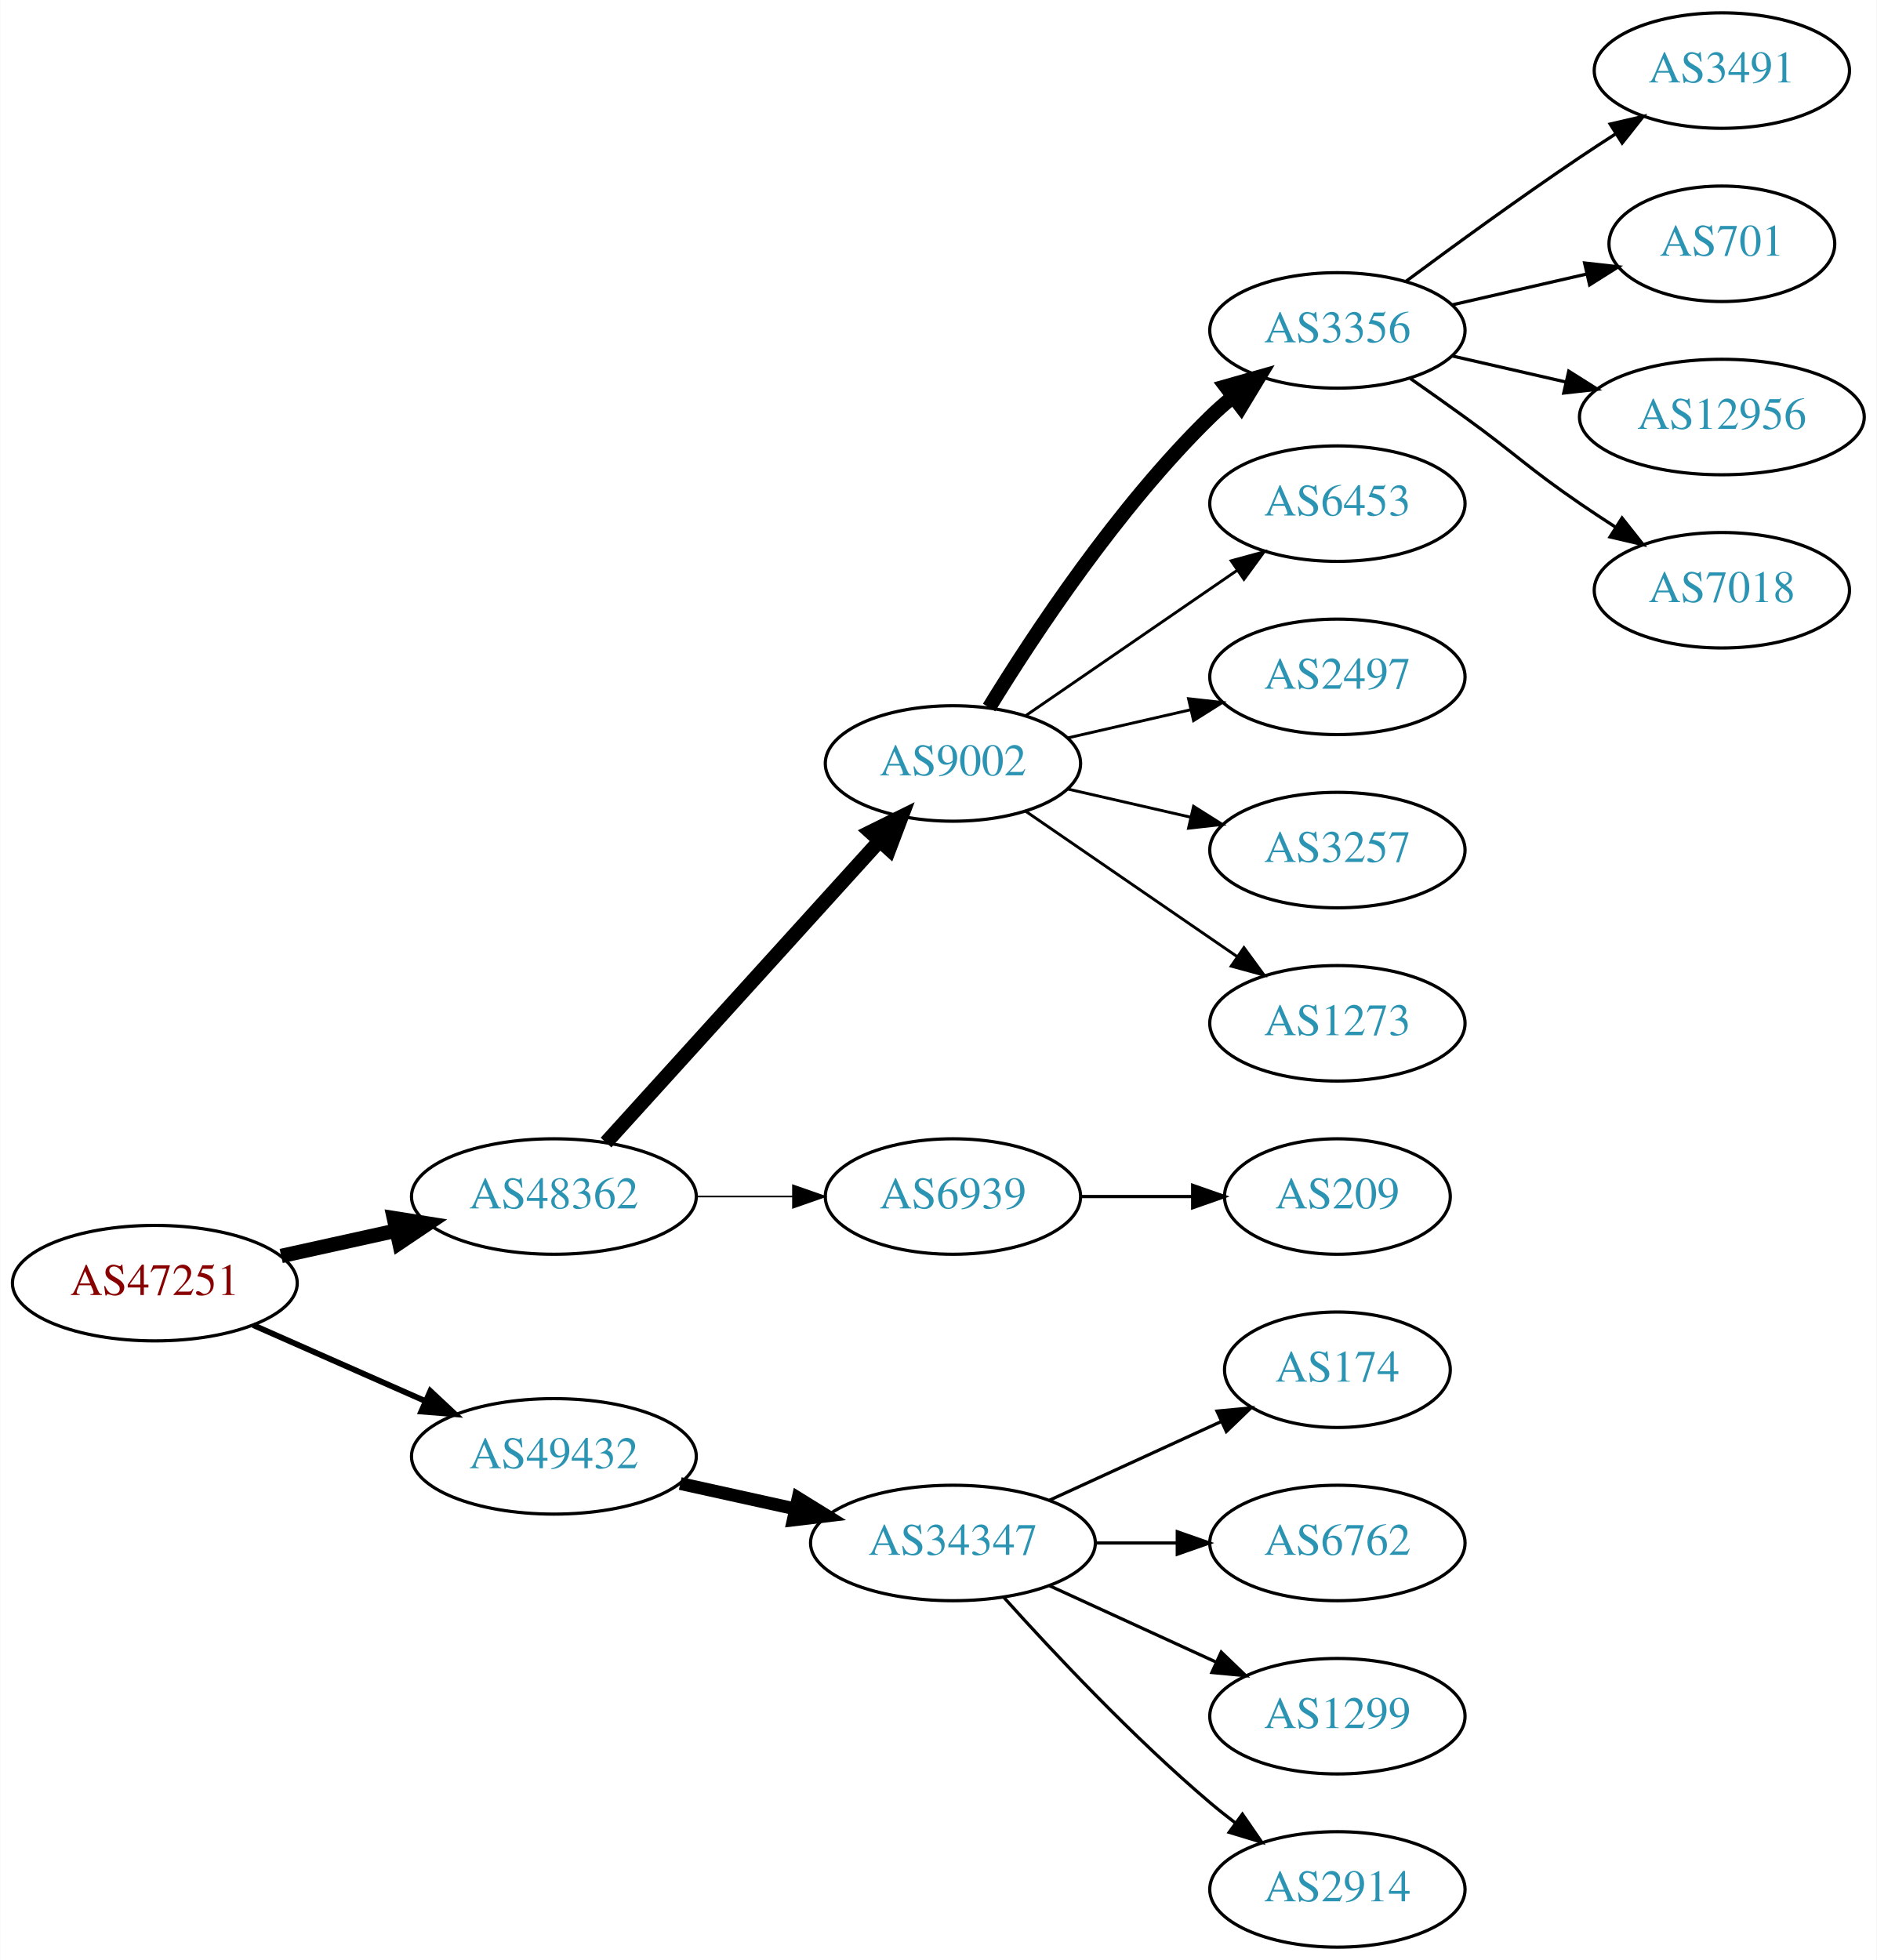
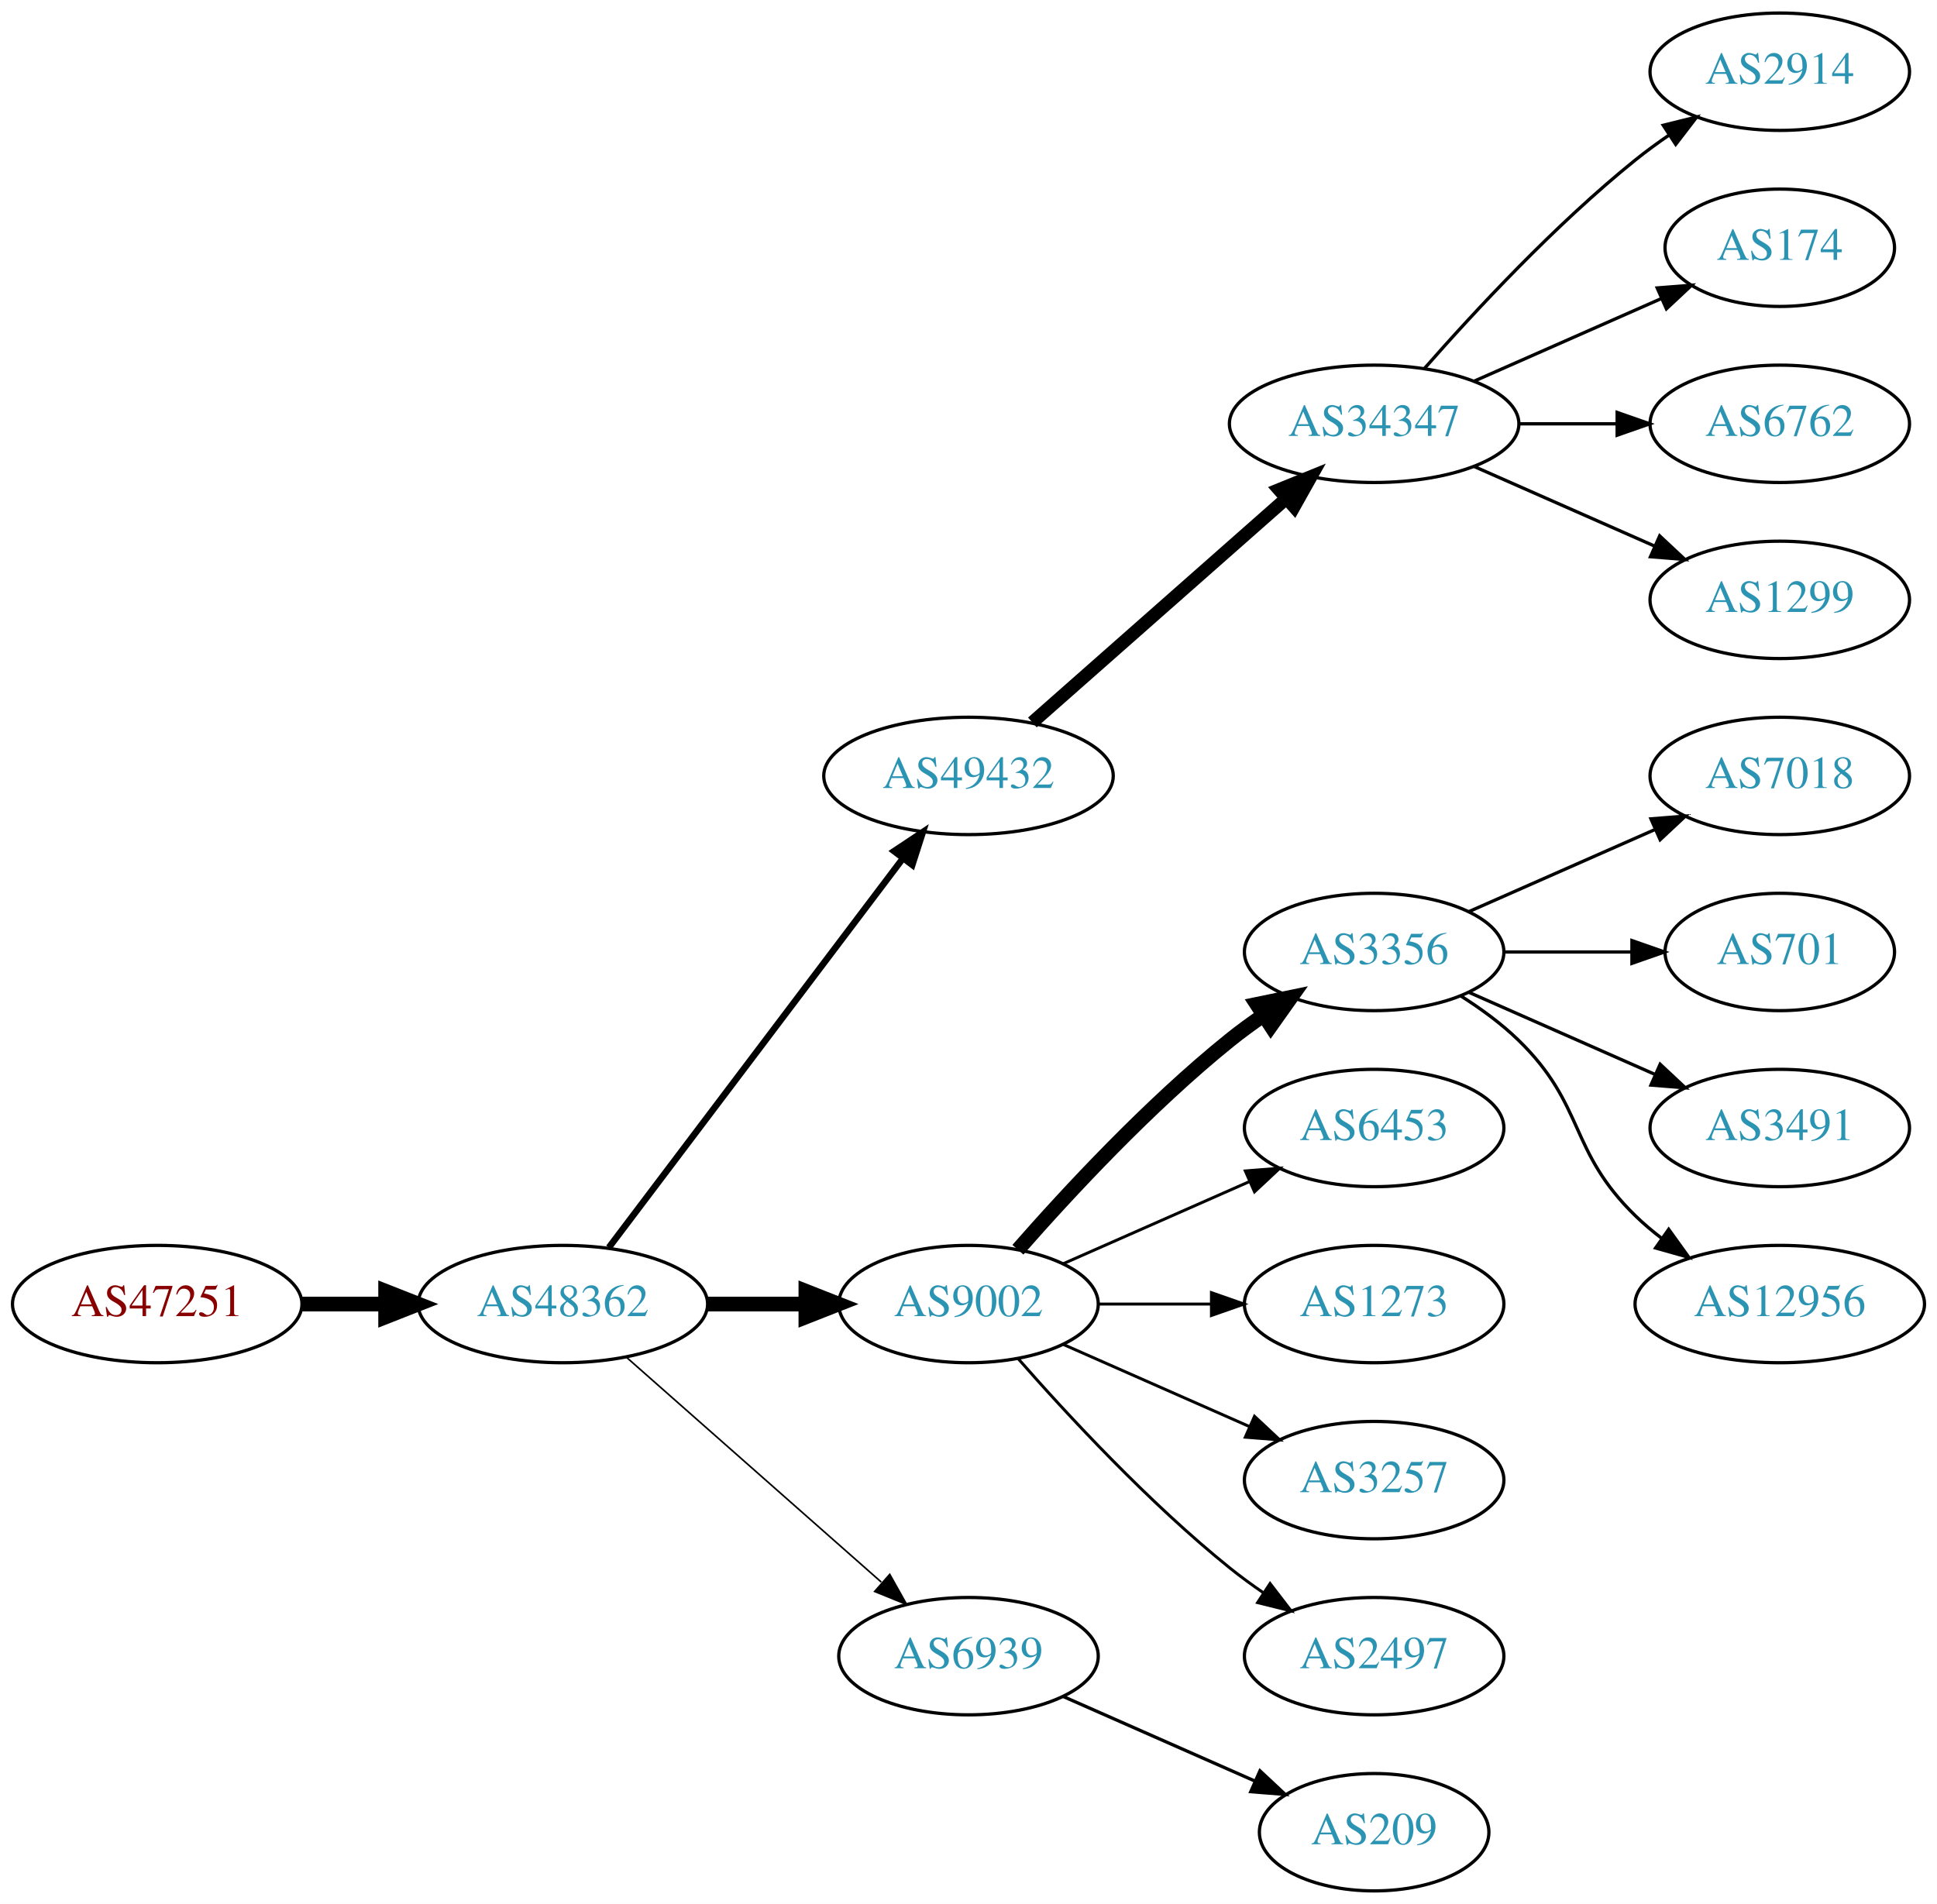
- <svg xmlns="http://www.w3.org/2000/svg" xmlns:xlink="http://www.w3.org/1999/xlink" width="585pt" height="611pt" viewBox="0.00 0.00 584.86 611.00">
-   <g id="graph0" class="graph" transform="scale(1 1) rotate(0) translate(4 607)">
-     <polygon fill="white" stroke="none" points="-4,4 -4,-607 580.862,-607 580.862,4 -4,4" />
+ <svg xmlns="http://www.w3.org/2000/svg" xmlns:xlink="http://www.w3.org/1999/xlink" width="594pt" height="584pt" viewBox="0.00 0.00 593.96 584.00">
+   <g id="graph0" class="graph" transform="scale(1 1) rotate(0) translate(4 580)">
+     <polygon fill="white" stroke="none" points="-4,4 -4,-580 589.961,-580 589.961,4 -4,4" />
    <g id="node1" class="node">
      <g id="a_node1">
        <a xlink:href="/asn/47251" xlink:title="AS47251 ~ VLBGIT Friesenecker e.U. [AT]">
-           <ellipse fill="#ffffff" stroke="black" cx="44.196" cy="-207" rx="44.393" ry="18" />
-           <text text-anchor="middle" x="44.196" y="-203.3" font-family="Times,serif" font-size="14.00" fill="#880000">AS47251</text>
+           <ellipse fill="#ffffff" stroke="black" cx="44.196" cy="-180" rx="44.393" ry="18" />
+           <text text-anchor="middle" x="44.196" y="-176.3" font-family="Times,serif" font-size="14.00" fill="#880000">AS47251</text>
        </a>
      </g>
    </g>
    <g id="node2" class="node">
      <g id="a_node2">
        <a xlink:href="/asn/48362" xlink:title="AS48362 ~ Stadtwerke Feldkirch [AT]">
-           <ellipse fill="#ffffff" stroke="black" cx="168.588" cy="-234" rx="44.393" ry="18" />
-           <text text-anchor="middle" x="168.588" y="-230.3" font-family="Times,serif" font-size="14.00" fill="#2c94b3">AS48362</text>
+           <ellipse fill="#ffffff" stroke="black" cx="168.588" cy="-180" rx="44.393" ry="18" />
+           <text text-anchor="middle" x="168.588" y="-176.3" font-family="Times,serif" font-size="14.00" fill="#2c94b3">AS48362</text>
        </a>
      </g>
    </g>
    <g id="edge1" class="edge">
-       <path fill="none" stroke="black" stroke-width="4.5" d="M83.586,-215.469C94.978,-217.982 107.6,-220.767 119.525,-223.397" />
-       <polygon fill="black" stroke="black" stroke-width="4.5" points="118.721,-227.252 129.335,-225.561 120.418,-219.562 118.721,-227.252" />
+       <path fill="none" stroke="black" stroke-width="4.5" d="M88.692,-180C96.898,-180 105.569,-180 114.041,-180" />
+       <polygon fill="black" stroke="black" stroke-width="4.5" points="114.233,-183.938 124.233,-180 114.233,-176.063 114.233,-183.938" />
    </g>
    <g id="node3" class="node">
      <g id="a_node3">
        <a xlink:href="/asn/49432" xlink:title="AS49432 ~ schallert.com e.U. [AT]">
-           <ellipse fill="#ffffff" stroke="black" cx="168.588" cy="-153" rx="44.393" ry="18" />
-           <text text-anchor="middle" x="168.588" y="-149.3" font-family="Times,serif" font-size="14.00" fill="#2c94b3">AS49432</text>
+           <ellipse fill="#ffffff" stroke="black" cx="292.98" cy="-342" rx="44.393" ry="18" />
+           <text text-anchor="middle" x="292.98" y="-338.3" font-family="Times,serif" font-size="14.00" fill="#2c94b3">AS49432</text>
        </a>
      </g>
    </g>
    <g id="edge2" class="edge">
-       <path fill="none" stroke="black" stroke-width="1.8" d="M74.824,-193.928C90.941,-186.817 111.081,-177.931 128.473,-170.258" />
-       <polygon fill="black" stroke="black" stroke-width="1.8" points="130.073,-173.378 137.809,-166.139 127.247,-166.973 130.073,-173.378" />
+       <path fill="none" stroke="black" stroke-width="2" d="M182.686,-197.337C204.311,-225.96 247.582,-283.233 272.705,-316.486" />
+       <polygon fill="black" stroke="black" stroke-width="2" points="270.156,-318.919 278.976,-324.788 275.741,-314.699 270.156,-318.919" />
    </g>
    <g id="node4" class="node">
      <g id="a_node4">
        <a xlink:href="/asn/9002" xlink:title="AS9002 ~ RETN Limited [EU]">
-           <ellipse fill="#ffffff" stroke="black" cx="292.98" cy="-369" rx="39.794" ry="18" />
-           <text text-anchor="middle" x="292.98" y="-365.3" font-family="Times,serif" font-size="14.00" fill="#2c94b3">AS9002</text>
+           <ellipse fill="#ffffff" stroke="black" cx="292.98" cy="-180" rx="39.794" ry="18" />
+           <text text-anchor="middle" x="292.98" y="-176.3" font-family="Times,serif" font-size="14.00" fill="#2c94b3">AS9002</text>
        </a>
      </g>
    </g>
    <g id="edge3" class="edge">
-       <path fill="none" stroke="black" stroke-width="4.5" d="M184.842,-250.825C206.305,-274.499 245.536,-317.771 270.104,-344.87" />
-       <polygon fill="black" stroke="black" stroke-width="4.5" points="267.285,-347.623 276.919,-352.387 273.119,-342.334 267.285,-347.623" />
+       <path fill="none" stroke="black" stroke-width="4.5" d="M213.084,-180C222.773,-180 233.11,-180 243.002,-180" />
+       <polygon fill="black" stroke="black" stroke-width="4.5" points="243.105,-183.938 253.105,-180 243.105,-176.063 243.105,-183.938" />
    </g>
    <g id="node5" class="node">
      <g id="a_node5">
        <a xlink:href="/asn/6939" xlink:title="AS6939 ~ Hurricane Electric LLC [US]">
-           <ellipse fill="#ffffff" stroke="black" cx="292.98" cy="-234" rx="39.794" ry="18" />
-           <text text-anchor="middle" x="292.98" y="-230.3" font-family="Times,serif" font-size="14.00" fill="#2c94b3">AS6939</text>
+           <ellipse fill="#ffffff" stroke="black" cx="292.98" cy="-72" rx="39.794" ry="18" />
+           <text text-anchor="middle" x="292.98" y="-68.3" font-family="Times,serif" font-size="14.00" fill="#2c94b3">AS6939</text>
        </a>
      </g>
    </g>
    <g id="edge4" class="edge">
-       <path fill="none" stroke="black" stroke-width="0.5" d="M213.084,-234C222.773,-234 233.11,-234 243.002,-234" />
-       <polygon fill="black" stroke="black" stroke-width="0.5" points="243.105,-237.5 253.105,-234 243.105,-230.5 243.105,-237.5" />
+       <path fill="none" stroke="black" stroke-width="0.5" d="M188.177,-163.597C208.994,-145.228 242.87,-115.335 266.23,-94.722" />
+       <polygon fill="black" stroke="black" stroke-width="0.5" points="268.833,-97.093 274.016,-87.852 264.202,-91.844 268.833,-97.093" />
+     </g>
+     <g id="node6" class="node">
+       <g id="a_node6">
+         <a xlink:href="/asn/34347" xlink:title="AS34347 ~ Stadtwerke Hall in Tirol GmbH [AT]">
+           <ellipse fill="#ffffff" stroke="black" cx="417.373" cy="-450" rx="44.393" ry="18" />
+           <text text-anchor="middle" x="417.373" y="-446.3" font-family="Times,serif" font-size="14.00" fill="#2c94b3">AS34347</text>
+         </a>
+       </g>
+     </g>
+     <g id="edge5" class="edge">
+       <path fill="none" stroke="black" stroke-width="4" d="M312.569,-358.403C333.267,-376.667 366.873,-406.322 390.218,-426.921" />
+       <polygon fill="black" stroke="black" stroke-width="4" points="388.196,-429.805 398.01,-433.797 392.827,-424.556 388.196,-429.805" />
+     </g>
+     <g id="node11" class="node">
+       <g id="a_node11">
+         <a xlink:href="/asn/3356" xlink:title="AS3356 ~ Level 3 Parent, LLC [US]">
+           <ellipse fill="#ffffff" stroke="black" cx="417.373" cy="-288" rx="39.794" ry="18" />
+           <text text-anchor="middle" x="417.373" y="-284.3" font-family="Times,serif" font-size="14.00" fill="#2c94b3">AS3356</text>
+         </a>
+       </g>
+     </g>
+     <g id="edge10" class="edge">
+       <path fill="none" stroke="black" stroke-width="4.5" d="M308.133,-196.663C323.234,-213.894 348.355,-241.024 373.176,-261 376.432,-263.62 379.957,-266.192 383.542,-268.646" />
+       <polygon fill="black" stroke="black" stroke-width="4.5" points="381.39,-271.943 391.914,-274.121 385.7,-265.352 381.39,-271.943" />
+     </g>
+     <g id="node12" class="node">
+       <g id="a_node12">
+         <a xlink:href="/asn/6453" xlink:title="AS6453 ~ TATA COMMUNICATIONS (AMERICA) INC [US]">
+           <ellipse fill="#ffffff" stroke="black" cx="417.373" cy="-234" rx="39.794" ry="18" />
+           <text text-anchor="middle" x="417.373" y="-230.3" font-family="Times,serif" font-size="14.00" fill="#2c94b3">AS6453</text>
+         </a>
+       </g>
+     </g>
+     <g id="edge11" class="edge">
+       <path fill="none" stroke="black" stroke-width="0.9" d="M322.06,-192.389C339.008,-199.866 360.805,-209.483 379.174,-217.588" />
+       <polygon fill="black" stroke="black" stroke-width="0.9" points="377.862,-220.834 388.424,-221.669 380.688,-214.43 377.862,-220.834" />
+     </g>
+     <g id="node13" class="node">
+       <g id="a_node13">
+         <a xlink:href="/asn/1273" xlink:title="AS1273 ~ Vodafone Group PLC [EU]">
+           <ellipse fill="#ffffff" stroke="black" cx="417.373" cy="-180" rx="39.794" ry="18" />
+           <text text-anchor="middle" x="417.373" y="-176.3" font-family="Times,serif" font-size="14.00" fill="#2c94b3">AS1273</text>
+         </a>
+       </g>
+     </g>
+     <g id="edge12" class="edge">
+       <path fill="none" stroke="black" stroke-width="0.9" d="M332.706,-180C343.644,-180 355.695,-180 367.161,-180" />
+       <polygon fill="black" stroke="black" stroke-width="0.9" points="367.479,-183.5 377.479,-180 367.479,-176.5 367.479,-183.5" />
+     </g>
+     <g id="node14" class="node">
+       <g id="a_node14">
+         <a xlink:href="/asn/3257" xlink:title="AS3257 ~ GTT [DE]">
+           <ellipse fill="#ffffff" stroke="black" cx="417.373" cy="-126" rx="39.794" ry="18" />
+           <text text-anchor="middle" x="417.373" y="-122.3" font-family="Times,serif" font-size="14.00" fill="#2c94b3">AS3257</text>
+         </a>
+       </g>
+     </g>
+     <g id="edge13" class="edge">
+       <path fill="none" stroke="black" stroke-width="0.9" d="M322.06,-167.611C339.008,-160.134 360.805,-150.517 379.174,-142.412" />
+       <polygon fill="black" stroke="black" stroke-width="0.9" points="380.688,-145.57 388.424,-138.331 377.862,-139.166 380.688,-145.57" />
+     </g>
+     <g id="node15" class="node">
+       <g id="a_node15">
+         <a xlink:href="/asn/2497" xlink:title="AS2497 ~ Internet Initiative Japan Inc. [JP]">
+           <ellipse fill="#ffffff" stroke="black" cx="417.373" cy="-72" rx="39.794" ry="18" />
+           <text text-anchor="middle" x="417.373" y="-68.3" font-family="Times,serif" font-size="14.00" fill="#2c94b3">AS2497</text>
+         </a>
+       </g>
+     </g>
+     <g id="edge14" class="edge">
+       <path fill="none" stroke="black" stroke-width="0.9" d="M308.133,-163.337C323.234,-146.106 348.355,-118.976 373.176,-99 376.432,-96.38 379.957,-93.808 383.542,-91.354" />
+       <polygon fill="black" stroke="black" stroke-width="0.9" points="385.46,-94.281 391.914,-85.879 381.629,-88.423 385.46,-94.281" />
+     </g>
+     <g id="node20" class="node">
+       <g id="a_node20">
+         <a xlink:href="/asn/209" xlink:title="AS209 ~ CenturyLink Communications, LLC [US]">
+           <ellipse fill="#ffffff" stroke="black" cx="417.373" cy="-18" rx="35.194" ry="18" />
+           <text text-anchor="middle" x="417.373" y="-14.3" font-family="Times,serif" font-size="14.00" fill="#2c94b3">AS209</text>
+         </a>
+       </g>
+     </g>
+     <g id="edge19" class="edge">
+       <path fill="none" stroke="black" d="M322.06,-59.611C339.488,-51.922 362.045,-41.969 380.729,-33.726" />
+       <polygon fill="black" stroke="black" points="382.362,-36.831 390.099,-29.592 379.537,-30.427 382.362,-36.831" />
+     </g>
+     <g id="node7" class="node">
+       <g id="a_node7">
+         <a xlink:href="/asn/2914" xlink:title="AS2914 ~ NTT America, Inc. [US]">
+           <ellipse fill="#ffffff" stroke="black" cx="541.765" cy="-558" rx="39.794" ry="18" />
+           <text text-anchor="middle" x="541.765" y="-554.3" font-family="Times,serif" font-size="14.00" fill="#2c94b3">AS2914</text>
+         </a>
+       </g>
+     </g>
+     <g id="edge6" class="edge">
+       <path fill="none" stroke="black" d="M432.805,-466.983C447.937,-484.229 472.901,-511.148 497.569,-531 500.824,-533.62 504.349,-536.192 507.934,-538.646" />
+       <polygon fill="black" stroke="black" points="506.021,-541.577 516.306,-544.121 509.852,-535.719 506.021,-541.577" />
+     </g>
+     <g id="node8" class="node">
+       <g id="a_node8">
+         <a xlink:href="/asn/174" xlink:title="AS174 ~ Cogent Communications [US]">
+           <ellipse fill="#ffffff" stroke="black" cx="541.765" cy="-504" rx="35.194" ry="18" />
+           <text text-anchor="middle" x="541.765" y="-500.3" font-family="Times,serif" font-size="14.00" fill="#2c94b3">AS174</text>
+         </a>
+       </g>
+     </g>
+     <g id="edge7" class="edge">
+       <path fill="none" stroke="black" d="M448,-463.072C465.271,-470.692 487.162,-480.35 505.34,-488.371" />
+       <polygon fill="black" stroke="black" points="504.172,-491.68 514.734,-492.515 506.997,-485.276 504.172,-491.68" />
+     </g>
+     <g id="node9" class="node">
+       <g id="a_node9">
+         <a xlink:href="/asn/6762" xlink:title="AS6762 ~ TELECOM ITALIA SPARKLE S.p.A. [IT]">
+           <ellipse fill="#ffffff" stroke="black" cx="541.765" cy="-450" rx="39.794" ry="18" />
+           <text text-anchor="middle" x="541.765" y="-446.3" font-family="Times,serif" font-size="14.00" fill="#2c94b3">AS6762</text>
+         </a>
+       </g>
+     </g>
+     <g id="edge8" class="edge">
+       <path fill="none" stroke="black" d="M461.868,-450C471.557,-450 481.894,-450 491.787,-450" />
+       <polygon fill="black" stroke="black" points="491.889,-453.5 501.889,-450 491.889,-446.5 491.889,-453.5" />
+     </g>
+     <g id="node10" class="node">
+       <g id="a_node10">
+         <a xlink:href="/asn/1299" xlink:title="AS1299 ~ Telia Carrier [EU]">
+           <ellipse fill="#ffffff" stroke="black" cx="541.765" cy="-396" rx="39.794" ry="18" />
+           <text text-anchor="middle" x="541.765" y="-392.3" font-family="Times,serif" font-size="14.00" fill="#2c94b3">AS1299</text>
+         </a>
+       </g>
+     </g>
+     <g id="edge9" class="edge">
+       <path fill="none" stroke="black" d="M448,-436.928C464.595,-429.607 485.454,-420.403 503.188,-412.579" />
+       <polygon fill="black" stroke="black" points="504.935,-415.634 512.671,-408.395 502.109,-409.23 504.935,-415.634" />
    </g>
    <g id="node16" class="node">
      <g id="a_node16">
-         <a xlink:href="/asn/34347" xlink:title="AS34347 ~ Stadtwerke Hall in Tirol GmbH [AT]">
-           <ellipse fill="#ffffff" stroke="black" cx="292.98" cy="-126" rx="44.393" ry="18" />
-           <text text-anchor="middle" x="292.98" y="-122.3" font-family="Times,serif" font-size="14.00" fill="#2c94b3">AS34347</text>
+         <a xlink:href="/asn/7018" xlink:title="AS7018 ~ AT&amp;T Services, Inc. [US]">
+           <ellipse fill="#ffffff" stroke="black" cx="541.765" cy="-342" rx="39.794" ry="18" />
+           <text text-anchor="middle" x="541.765" y="-338.3" font-family="Times,serif" font-size="14.00" fill="#2c94b3">AS7018</text>
        </a>
      </g>
    </g>
    <g id="edge15" class="edge">
-       <path fill="none" stroke="black" stroke-width="4" d="M207.978,-144.531C219.37,-142.018 231.993,-139.233 243.917,-136.603" />
-       <polygon fill="black" stroke="black" stroke-width="4" points="244.716,-140.011 253.727,-134.439 243.208,-133.175 244.716,-140.011" />
-     </g>
-     <g id="node6" class="node">
-       <g id="a_node6">
-         <a xlink:href="/asn/3356" xlink:title="AS3356 ~ Level 3 Parent, LLC [US]">
-           <ellipse fill="#ffffff" stroke="black" cx="412.823" cy="-504" rx="39.794" ry="18" />
-           <text text-anchor="middle" x="412.823" y="-500.3" font-family="Times,serif" font-size="14.00" fill="#2c94b3">AS3356</text>
-         </a>
-       </g>
-     </g>
-     <g id="edge5" class="edge">
-       <path fill="none" stroke="black" stroke-width="4.5" d="M304.246,-386.44C318.055,-408.991 344.243,-448.722 373.176,-477 375.317,-479.092 377.634,-481.137 380.034,-483.106" />
-       <polygon fill="black" stroke="black" stroke-width="4.5" points="378.035,-486.533 388.375,-489.464 382.809,-480.27 378.035,-486.533" />
-     </g>
-     <g id="node7" class="node">
-       <g id="a_node7">
-         <a xlink:href="/asn/6453" xlink:title="AS6453 ~ TATA COMMUNICATIONS (AMERICA) INC [US]">
-           <ellipse fill="#ffffff" stroke="black" cx="412.823" cy="-450" rx="39.794" ry="18" />
-           <text text-anchor="middle" x="412.823" y="-446.3" font-family="Times,serif" font-size="14.00" fill="#2c94b3">AS6453</text>
-         </a>
-       </g>
-     </g>
-     <g id="edge6" class="edge">
-       <path fill="none" stroke="black" stroke-width="0.9" d="M315.595,-383.857C334.083,-396.565 360.897,-414.995 381.526,-429.175" />
-       <polygon fill="black" stroke="black" stroke-width="0.9" points="379.723,-432.183 389.947,-434.963 383.688,-426.414 379.723,-432.183" />
-     </g>
-     <g id="node8" class="node">
-       <g id="a_node8">
-         <a xlink:href="/asn/2497" xlink:title="AS2497 ~ Internet Initiative Japan Inc. [JP]">
-           <ellipse fill="#ffffff" stroke="black" cx="412.823" cy="-396" rx="39.794" ry="18" />
-           <text text-anchor="middle" x="412.823" y="-392.3" font-family="Times,serif" font-size="14.00" fill="#2c94b3">AS2497</text>
-         </a>
-       </g>
-     </g>
-     <g id="edge7" class="edge">
-       <path fill="none" stroke="black" stroke-width="0.9" d="M328.7,-376.955C340.7,-379.704 354.32,-382.825 367.013,-385.733" />
-       <polygon fill="black" stroke="black" stroke-width="0.9" points="366.415,-389.187 376.945,-388.009 367.979,-382.364 366.415,-389.187" />
-     </g>
-     <g id="node9" class="node">
-       <g id="a_node9">
-         <a xlink:href="/asn/3257" xlink:title="AS3257 ~ GTT [DE]">
-           <ellipse fill="#ffffff" stroke="black" cx="412.823" cy="-342" rx="39.794" ry="18" />
-           <text text-anchor="middle" x="412.823" y="-338.3" font-family="Times,serif" font-size="14.00" fill="#2c94b3">AS3257</text>
-         </a>
-       </g>
-     </g>
-     <g id="edge8" class="edge">
-       <path fill="none" stroke="black" stroke-width="0.9" d="M328.7,-361.045C340.7,-358.296 354.32,-355.175 367.013,-352.267" />
-       <polygon fill="black" stroke="black" stroke-width="0.9" points="367.979,-355.636 376.945,-349.991 366.415,-348.813 367.979,-355.636" />
-     </g>
-     <g id="node10" class="node">
-       <g id="a_node10">
-         <a xlink:href="/asn/1273" xlink:title="AS1273 ~ Vodafone Group PLC [EU]">
-           <ellipse fill="#ffffff" stroke="black" cx="412.823" cy="-288" rx="39.794" ry="18" />
-           <text text-anchor="middle" x="412.823" y="-284.3" font-family="Times,serif" font-size="14.00" fill="#2c94b3">AS1273</text>
-         </a>
-       </g>
-     </g>
-     <g id="edge9" class="edge">
-       <path fill="none" stroke="black" stroke-width="0.9" d="M315.595,-354.143C334.083,-341.435 360.897,-323.005 381.526,-308.825" />
-       <polygon fill="black" stroke="black" stroke-width="0.9" points="383.688,-311.586 389.947,-303.037 379.723,-305.817 383.688,-311.586" />
-     </g>
-     <g id="node15" class="node">
-       <g id="a_node15">
-         <a xlink:href="/asn/209" xlink:title="AS209 ~ CenturyLink Communications, LLC [US]">
-           <ellipse fill="#ffffff" stroke="black" cx="412.823" cy="-234" rx="35.194" ry="18" />
-           <text text-anchor="middle" x="412.823" y="-230.3" font-family="Times,serif" font-size="14.00" fill="#2c94b3">AS209</text>
-         </a>
-       </g>
-     </g>
-     <g id="edge14" class="edge">
-       <path fill="none" stroke="black" d="M332.893,-234C343.98,-234 356.139,-234 367.522,-234" />
-       <polygon fill="black" stroke="black" points="367.703,-237.5 377.703,-234 367.703,-230.5 367.703,-237.5" />
-     </g>
-     <g id="node11" class="node">
-       <g id="a_node11">
-         <a xlink:href="/asn/3491" xlink:title="AS3491 ~ PCCW Global, Inc. [US]">
-           <ellipse fill="#ffffff" stroke="black" cx="532.666" cy="-585" rx="39.794" ry="18" />
-           <text text-anchor="middle" x="532.666" y="-581.3" font-family="Times,serif" font-size="14.00" fill="#2c94b3">AS3491</text>
-         </a>
-       </g>
-     </g>
-     <g id="edge10" class="edge">
-       <path fill="none" stroke="black" d="M434.153,-519.277C449.016,-530.304 469.76,-545.407 488.469,-558 492.018,-560.389 495.769,-562.839 499.517,-565.242" />
-       <polygon fill="black" stroke="black" points="497.843,-568.325 508.166,-570.712 501.585,-562.409 497.843,-568.325" />
-     </g>
-     <g id="node12" class="node">
-       <g id="a_node12">
-         <a xlink:href="/asn/701" xlink:title="AS701 ~ UUNET [US]">
-           <ellipse fill="#ffffff" stroke="black" cx="532.666" cy="-531" rx="35.194" ry="18" />
-           <text text-anchor="middle" x="532.666" y="-527.3" font-family="Times,serif" font-size="14.00" fill="#2c94b3">AS701</text>
-         </a>
-       </g>
-     </g>
-     <g id="edge11" class="edge">
-       <path fill="none" stroke="black" d="M448.542,-511.955C461.635,-514.955 476.657,-518.396 490.298,-521.522" />
-       <polygon fill="black" stroke="black" points="489.876,-525.016 500.405,-523.838 491.439,-518.193 489.876,-525.016" />
-     </g>
-     <g id="node13" class="node">
-       <g id="a_node13">
-         <a xlink:href="/asn/12956" xlink:title="AS12956 ~ TELXIUS [ES]">
-           <ellipse fill="#ffffff" stroke="black" cx="532.666" cy="-477" rx="44.393" ry="18" />
-           <text text-anchor="middle" x="532.666" y="-473.3" font-family="Times,serif" font-size="14.00" fill="#2c94b3">AS12956</text>
-         </a>
-       </g>
-     </g>
-     <g id="edge12" class="edge">
-       <path fill="none" stroke="black" d="M448.542,-496.045C459.681,-493.493 472.216,-490.621 484.109,-487.896" />
-       <polygon fill="black" stroke="black" points="484.938,-491.297 493.903,-485.652 483.374,-484.474 484.938,-491.297" />
-     </g>
-     <g id="node14" class="node">
-       <g id="a_node14">
-         <a xlink:href="/asn/7018" xlink:title="AS7018 ~ AT&amp;T Services, Inc. [US]">
-           <ellipse fill="#ffffff" stroke="black" cx="532.666" cy="-423" rx="39.794" ry="18" />
-           <text text-anchor="middle" x="532.666" y="-419.3" font-family="Times,serif" font-size="14.00" fill="#2c94b3">AS7018</text>
-         </a>
-       </g>
-     </g>
-     <g id="edge13" class="edge">
-       <path fill="none" stroke="black" d="M435.58,-488.991C441.114,-485.121 447.033,-480.936 452.469,-477 468.669,-465.271 471.975,-461.311 488.469,-450 491.998,-447.581 495.735,-445.111 499.476,-442.698" />
-       <polygon fill="black" stroke="black" points="501.548,-445.528 508.117,-437.216 497.798,-439.618 501.548,-445.528" />
+       <path fill="none" stroke="black" d="M446.452,-300.389C463.4,-307.866 485.197,-317.483 503.566,-325.588" />
+       <polygon fill="black" stroke="black" points="502.254,-328.834 512.816,-329.669 505.08,-322.43 502.254,-328.834" />
    </g>
    <g id="node17" class="node">
      <g id="a_node17">
-         <a xlink:href="/asn/174" xlink:title="AS174 ~ Cogent Communications [US]">
-           <ellipse fill="#ffffff" stroke="black" cx="412.823" cy="-180" rx="35.194" ry="18" />
-           <text text-anchor="middle" x="412.823" y="-176.3" font-family="Times,serif" font-size="14.00" fill="#2c94b3">AS174</text>
+         <a xlink:href="/asn/701" xlink:title="AS701 ~ UUNET [US]">
+           <ellipse fill="#ffffff" stroke="black" cx="541.765" cy="-288" rx="35.194" ry="18" />
+           <text text-anchor="middle" x="541.765" y="-284.3" font-family="Times,serif" font-size="14.00" fill="#2c94b3">AS701</text>
        </a>
      </g>
    </g>
    <g id="edge16" class="edge">
-       <path fill="none" stroke="black" d="M323.11,-139.348C339.327,-146.78 359.63,-156.083 376.72,-163.914" />
-       <polygon fill="black" stroke="black" points="375.288,-167.108 385.837,-168.092 378.204,-160.744 375.288,-167.108" />
+       <path fill="none" stroke="black" d="M457.098,-288C469.587,-288 483.526,-288 496.39,-288" />
+       <polygon fill="black" stroke="black" points="496.428,-291.5 506.427,-288 496.427,-284.5 496.428,-291.5" />
    </g>
    <g id="node18" class="node">
      <g id="a_node18">
-         <a xlink:href="/asn/6762" xlink:title="AS6762 ~ TELECOM ITALIA SPARKLE S.p.A. [IT]">
-           <ellipse fill="#ffffff" stroke="black" cx="412.823" cy="-126" rx="39.794" ry="18" />
-           <text text-anchor="middle" x="412.823" y="-122.3" font-family="Times,serif" font-size="14.00" fill="#2c94b3">AS6762</text>
+         <a xlink:href="/asn/3491" xlink:title="AS3491 ~ PCCW Global, Inc. [US]">
+           <ellipse fill="#ffffff" stroke="black" cx="541.765" cy="-234" rx="39.794" ry="18" />
+           <text text-anchor="middle" x="541.765" y="-230.3" font-family="Times,serif" font-size="14.00" fill="#2c94b3">AS3491</text>
        </a>
      </g>
    </g>
    <g id="edge17" class="edge">
-       <path fill="none" stroke="black" d="M337.191,-126C345.504,-126 354.267,-126 362.749,-126" />
-       <polygon fill="black" stroke="black" points="362.908,-129.5 372.908,-126 362.908,-122.5 362.908,-129.5" />
+       <path fill="none" stroke="black" d="M446.452,-275.611C463.4,-268.134 485.197,-258.517 503.566,-250.412" />
+       <polygon fill="black" stroke="black" points="505.08,-253.57 512.816,-246.331 502.254,-247.166 505.08,-253.57" />
    </g>
    <g id="node19" class="node">
      <g id="a_node19">
-         <a xlink:href="/asn/1299" xlink:title="AS1299 ~ Telia Carrier [EU]">
-           <ellipse fill="#ffffff" stroke="black" cx="412.823" cy="-72" rx="39.794" ry="18" />
-           <text text-anchor="middle" x="412.823" y="-68.3" font-family="Times,serif" font-size="14.00" fill="#2c94b3">AS1299</text>
+         <a xlink:href="/asn/12956" xlink:title="AS12956 ~ TELXIUS [ES]">
+           <ellipse fill="#ffffff" stroke="black" cx="541.765" cy="-180" rx="44.393" ry="18" />
+           <text text-anchor="middle" x="541.765" y="-176.3" font-family="Times,serif" font-size="14.00" fill="#2c94b3">AS12956</text>
        </a>
      </g>
    </g>
    <g id="edge18" class="edge">
-       <path fill="none" stroke="black" d="M323.11,-112.652C338.721,-105.498 358.119,-96.609 374.791,-88.969" />
-       <polygon fill="black" stroke="black" points="376.61,-91.986 384.243,-84.638 373.694,-85.622 376.61,-91.986" />
-     </g>
-     <g id="node20" class="node">
-       <g id="a_node20">
-         <a xlink:href="/asn/2914" xlink:title="AS2914 ~ NTT America, Inc. [US]">
-           <ellipse fill="#ffffff" stroke="black" cx="412.823" cy="-18" rx="39.794" ry="18" />
-           <text text-anchor="middle" x="412.823" y="-14.3" font-family="Times,serif" font-size="14.00" fill="#2c94b3">AS2914</text>
-         </a>
-       </g>
-     </g>
-     <g id="edge19" class="edge">
-       <path fill="none" stroke="black" d="M308.913,-108.956C324.239,-91.903 349.175,-65.35 373.176,-45 375.674,-42.883 378.334,-40.768 381.045,-38.707" />
-       <polygon fill="black" stroke="black" points="383.212,-41.459 389.222,-32.734 379.082,-35.806 383.212,-41.459" />
+       <path fill="none" stroke="black" d="M443.902,-274.538C450.064,-270.638 456.366,-266.052 461.569,-261 482.262,-240.906 476.875,-227.094 497.569,-207 500.055,-204.586 502.792,-202.278 505.645,-200.1" />
+       <polygon fill="black" stroke="black" points="507.7,-202.934 513.881,-194.329 503.683,-197.202 507.7,-202.934" />
    </g>
  </g>
</svg>
